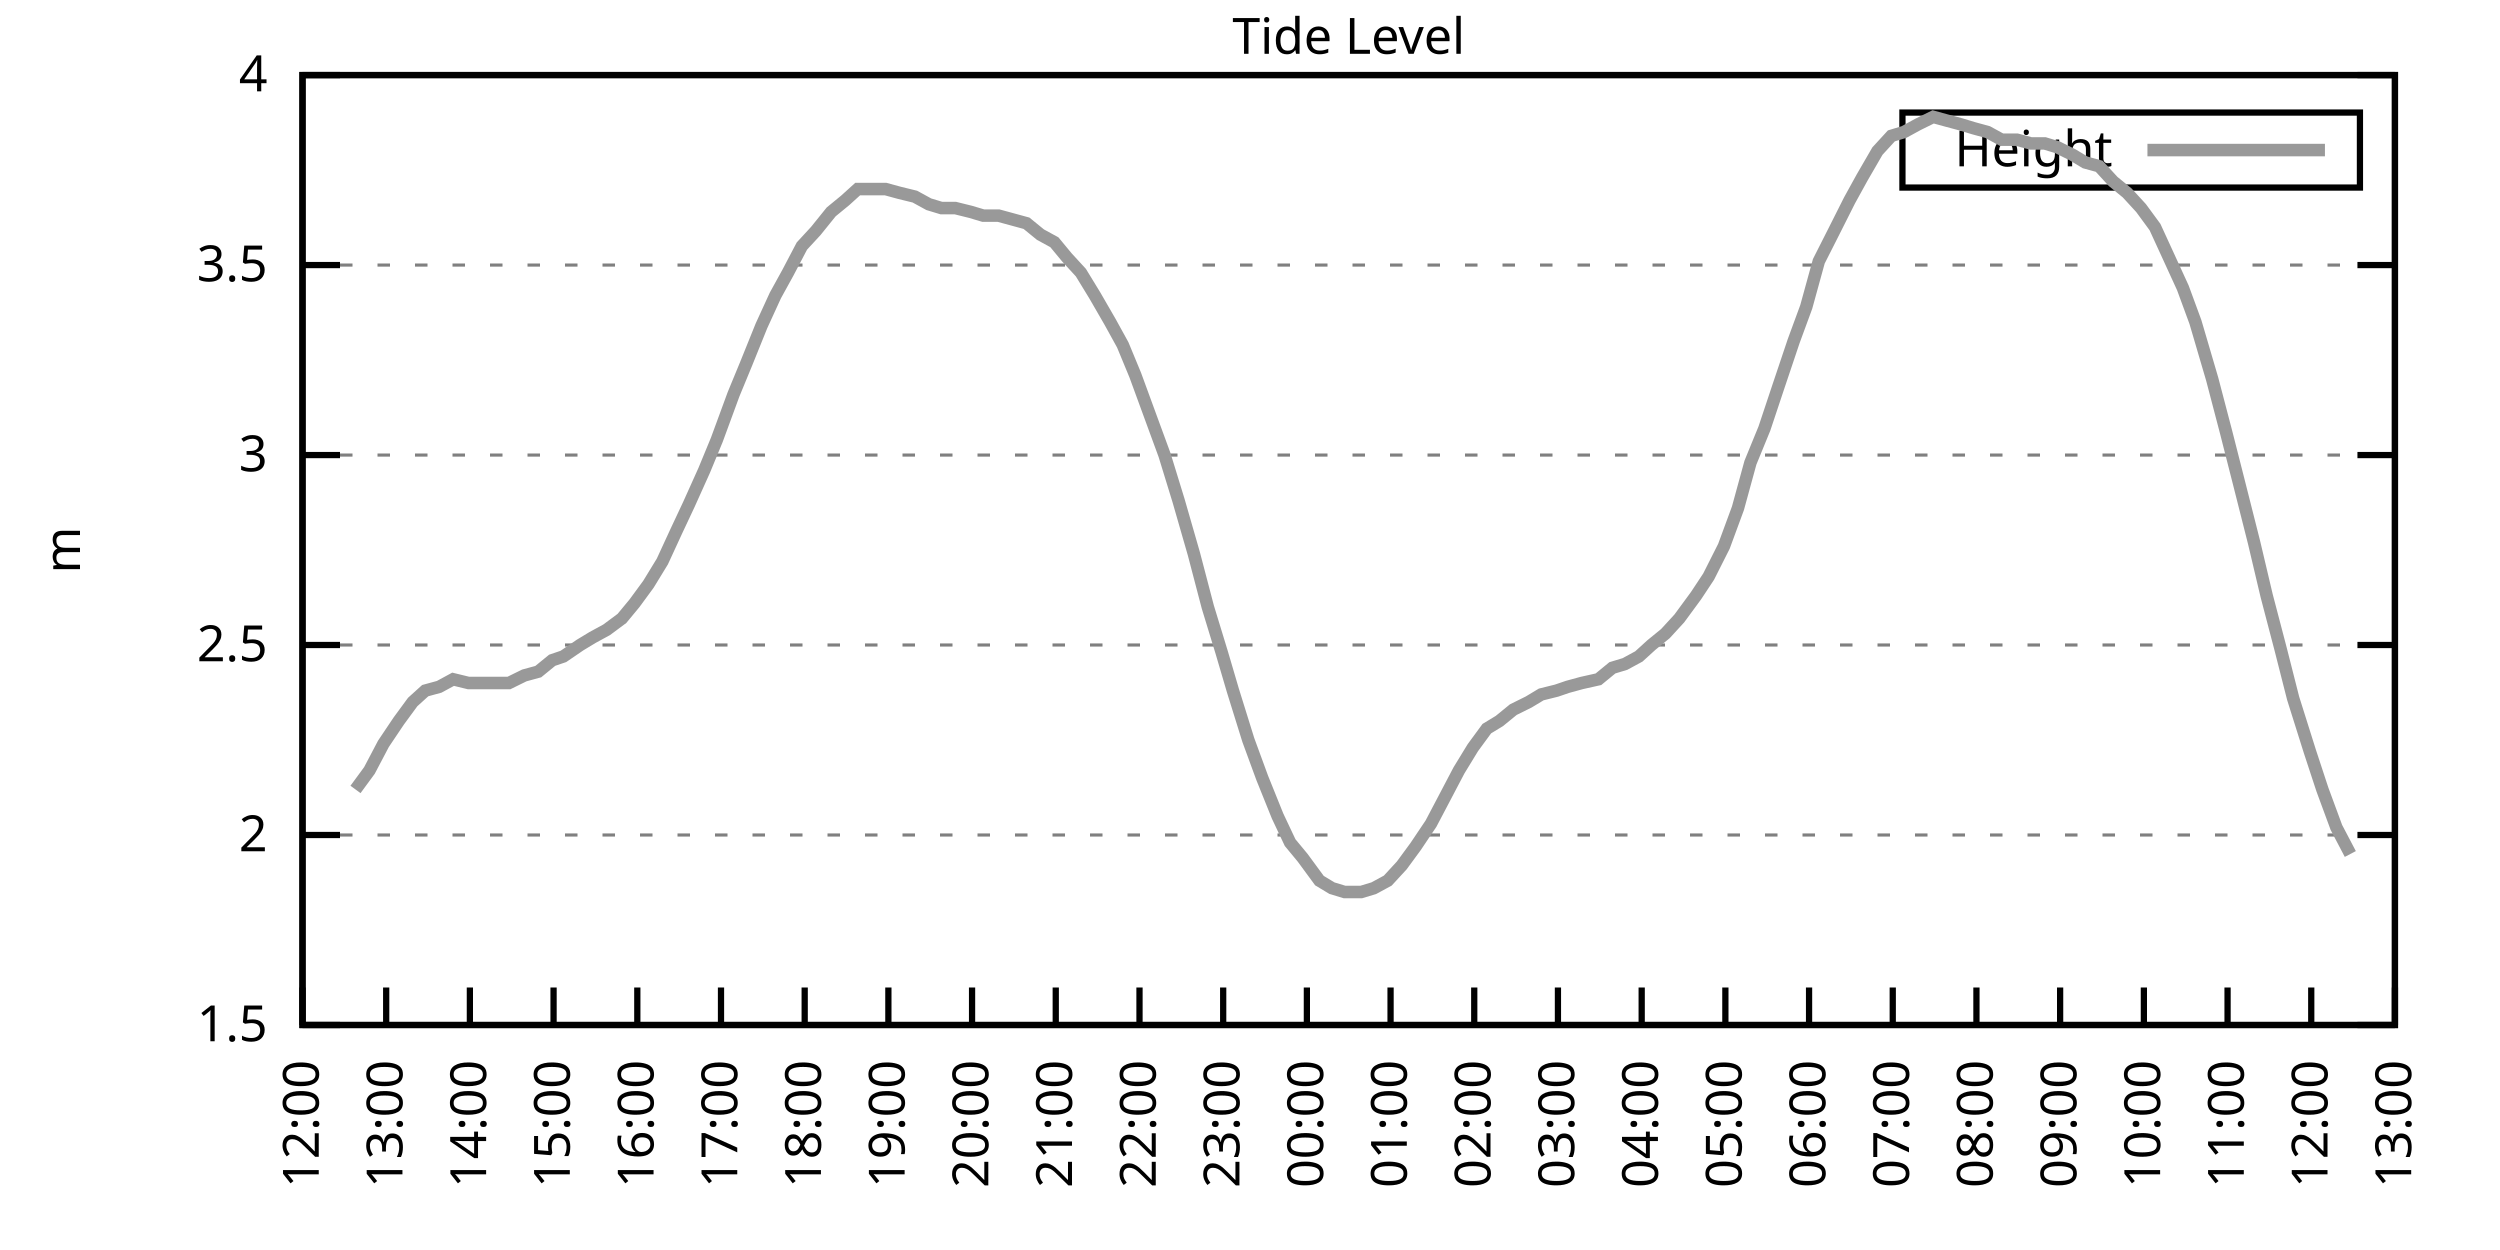
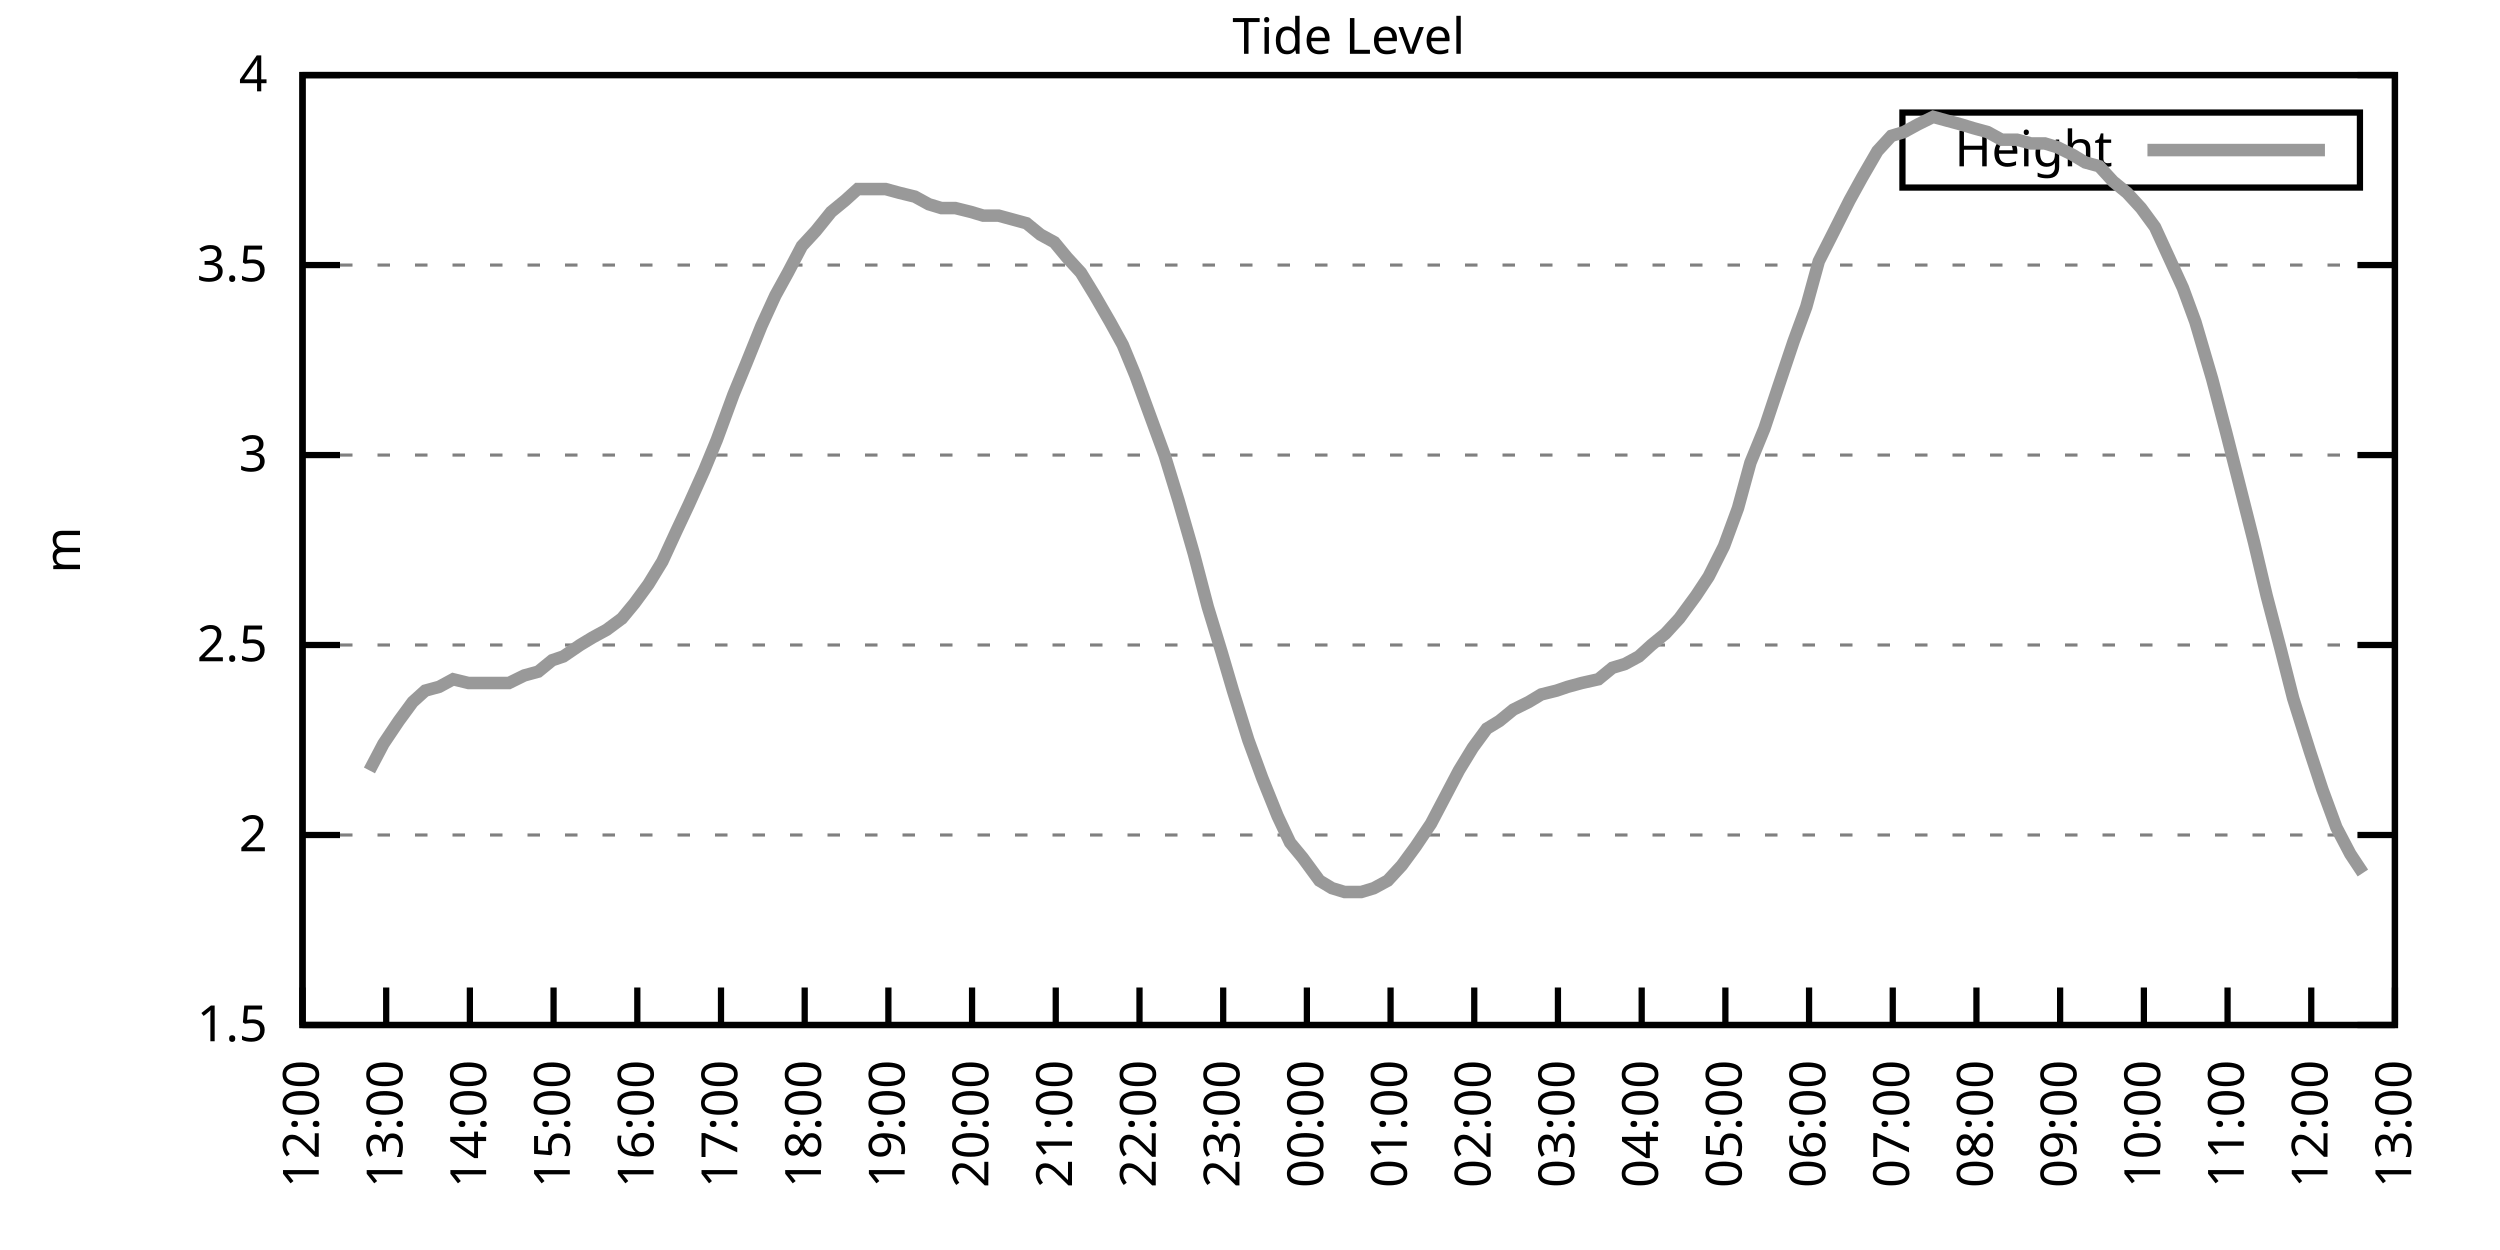
<svg xmlns="http://www.w3.org/2000/svg" xmlns:xlink="http://www.w3.org/1999/xlink" width="400" height="200" viewBox="0 0 400 200">
  <g id="gnuplot_canvas">
    <rect x="0" y="0" width="400" height="200" fill="none" />
    <defs>
      <circle id="gpDot" r="0.5" stroke-width="0.5" stroke="currentColor" />
      <path id="gpPt0" stroke-width="0.333" stroke="currentColor" d="M-1,0 h2 M0,-1 v2" />
      <path id="gpPt1" stroke-width="0.333" stroke="currentColor" d="M-1,-1 L1,1 M1,-1 L-1,1" />
      <path id="gpPt2" stroke-width="0.333" stroke="currentColor" d="M-1,0 L1,0 M0,-1 L0,1 M-1,-1 L1,1 M-1,1 L1,-1" />
      <rect id="gpPt3" stroke-width="0.333" stroke="currentColor" x="-1" y="-1" width="2" height="2" />
      <rect id="gpPt4" stroke-width="0.333" stroke="currentColor" fill="currentColor" x="-1" y="-1" width="2" height="2" />
      <circle id="gpPt5" stroke-width="0.333" stroke="currentColor" cx="0" cy="0" r="1" />
      <use xlink:href="#gpPt5" id="gpPt6" fill="currentColor" stroke="none" />
      <path id="gpPt7" stroke-width="0.333" stroke="currentColor" d="M0,-1.33 L-1.33,0.67 L1.33,0.67 z" />
      <use xlink:href="#gpPt7" id="gpPt8" fill="currentColor" stroke="none" />
      <use xlink:href="#gpPt7" id="gpPt9" stroke="currentColor" transform="rotate(180)" />
      <use xlink:href="#gpPt9" id="gpPt10" fill="currentColor" stroke="none" />
      <use xlink:href="#gpPt3" id="gpPt11" stroke="currentColor" transform="rotate(45)" />
      <use xlink:href="#gpPt11" id="gpPt12" fill="currentColor" stroke="none" />
      <path id="gpPt13" stroke-width="0.333" stroke="currentColor" d="M0,1.330 L1.265,0.411 L0.782,-1.067 L-0.782,-1.076 L-1.265,0.411 z" />
      <use xlink:href="#gpPt13" id="gpPt14" fill="currentColor" stroke="none" />
      <filter id="textbox" filterUnits="objectBoundingBox" x="0" y="0" height="1" width="1">
        <feFlood flood-color="white" flood-opacity="1" result="bgnd" />
        <feComposite in="SourceGraphic" in2="bgnd" operator="atop" />
      </filter>
      <filter id="greybox" filterUnits="objectBoundingBox" x="0" y="0" height="1" width="1">
        <feFlood flood-color="lightgrey" flood-opacity="1" result="grey" />
        <feComposite in="SourceGraphic" in2="grey" operator="atop" />
      </filter>
    </defs>
    <g fill="none" color="white" stroke="currentColor" stroke-width="1.00" stroke-linecap="butt" stroke-linejoin="miter">
</g>
    <g fill="none" color="black" stroke="currentColor" stroke-width="1.00" stroke-linecap="butt" stroke-linejoin="miter">
      <g stroke="none" shape-rendering="crispEdges">
        <polygon fill="rgb(255, 255, 255)" points="48.40,164.00 383.18,164.00 383.18,12.02 48.40,12.02 " />
      </g>
    </g>
    <g fill="none" color="black" stroke="currentColor" stroke-width="1.00" stroke-linecap="butt" stroke-linejoin="miter">
</g>
    <g fill="none" color="black" stroke="black" stroke-width="0.50" stroke-linecap="butt" stroke-linejoin="miter">
</g>
    <g fill="none" color="gray" stroke="currentColor" stroke-width="0.50" stroke-linecap="butt" stroke-linejoin="miter">
      <path stroke="gray" stroke-dasharray="2,4" class="gridline" d="M48.40,164.00 L383.19,164.00  " />
    </g>
    <g fill="none" color="gray" stroke="gray" stroke-width="1.00" stroke-linecap="butt" stroke-linejoin="miter">
</g>
    <g fill="none" color="black" stroke="currentColor" stroke-width="1.00" stroke-linecap="butt" stroke-linejoin="miter">
      <path stroke="black" d="M48.40,164.00 L54.40,164.00 M383.19,164.00 L377.19,164.00  " />
      <g transform="translate(42.80,166.60)" stroke="none" fill="black" font-family="Sans" font-size="8.00" text-anchor="end">
        <text>
          <tspan font-family="Sans"> 1.5</tspan>
        </text>
      </g>
    </g>
    <g fill="none" color="black" stroke="currentColor" stroke-width="1.00" stroke-linecap="butt" stroke-linejoin="miter">
</g>
    <g fill="none" color="black" stroke="black" stroke-width="0.50" stroke-linecap="butt" stroke-linejoin="miter">
</g>
    <g fill="none" color="gray" stroke="currentColor" stroke-width="0.50" stroke-linecap="butt" stroke-linejoin="miter">
      <path stroke="gray" stroke-dasharray="2,4" class="gridline" d="M48.40,133.60 L383.19,133.60  " />
    </g>
    <g fill="none" color="gray" stroke="gray" stroke-width="1.00" stroke-linecap="butt" stroke-linejoin="miter">
</g>
    <g fill="none" color="black" stroke="currentColor" stroke-width="1.00" stroke-linecap="butt" stroke-linejoin="miter">
      <path stroke="black" d="M48.40,133.60 L54.40,133.60 M383.19,133.60 L377.19,133.60  " />
      <g transform="translate(42.80,136.20)" stroke="none" fill="black" font-family="Sans" font-size="8.00" text-anchor="end">
        <text>
          <tspan font-family="Sans"> 2</tspan>
        </text>
      </g>
    </g>
    <g fill="none" color="black" stroke="currentColor" stroke-width="1.00" stroke-linecap="butt" stroke-linejoin="miter">
</g>
    <g fill="none" color="black" stroke="black" stroke-width="0.50" stroke-linecap="butt" stroke-linejoin="miter">
</g>
    <g fill="none" color="gray" stroke="currentColor" stroke-width="0.50" stroke-linecap="butt" stroke-linejoin="miter">
      <path stroke="gray" stroke-dasharray="2,4" class="gridline" d="M48.40,103.20 L383.19,103.20  " />
    </g>
    <g fill="none" color="gray" stroke="gray" stroke-width="1.00" stroke-linecap="butt" stroke-linejoin="miter">
</g>
    <g fill="none" color="black" stroke="currentColor" stroke-width="1.00" stroke-linecap="butt" stroke-linejoin="miter">
      <path stroke="black" d="M48.40,103.20 L54.40,103.20 M383.19,103.20 L377.19,103.20  " />
      <g transform="translate(42.80,105.80)" stroke="none" fill="black" font-family="Sans" font-size="8.00" text-anchor="end">
        <text>
          <tspan font-family="Sans"> 2.5</tspan>
        </text>
      </g>
    </g>
    <g fill="none" color="black" stroke="currentColor" stroke-width="1.00" stroke-linecap="butt" stroke-linejoin="miter">
</g>
    <g fill="none" color="black" stroke="black" stroke-width="0.50" stroke-linecap="butt" stroke-linejoin="miter">
</g>
    <g fill="none" color="gray" stroke="currentColor" stroke-width="0.50" stroke-linecap="butt" stroke-linejoin="miter">
      <path stroke="gray" stroke-dasharray="2,4" class="gridline" d="M48.40,72.81 L383.19,72.81  " />
    </g>
    <g fill="none" color="gray" stroke="gray" stroke-width="1.00" stroke-linecap="butt" stroke-linejoin="miter">
</g>
    <g fill="none" color="black" stroke="currentColor" stroke-width="1.00" stroke-linecap="butt" stroke-linejoin="miter">
      <path stroke="black" d="M48.40,72.81 L54.40,72.81 M383.19,72.81 L377.19,72.81  " />
      <g transform="translate(42.80,75.41)" stroke="none" fill="black" font-family="Sans" font-size="8.00" text-anchor="end">
        <text>
          <tspan font-family="Sans"> 3</tspan>
        </text>
      </g>
    </g>
    <g fill="none" color="black" stroke="currentColor" stroke-width="1.00" stroke-linecap="butt" stroke-linejoin="miter">
</g>
    <g fill="none" color="black" stroke="black" stroke-width="0.50" stroke-linecap="butt" stroke-linejoin="miter">
</g>
    <g fill="none" color="gray" stroke="currentColor" stroke-width="0.50" stroke-linecap="butt" stroke-linejoin="miter">
      <path stroke="gray" stroke-dasharray="2,4" class="gridline" d="M48.40,42.41 L383.19,42.41  " />
    </g>
    <g fill="none" color="gray" stroke="gray" stroke-width="1.00" stroke-linecap="butt" stroke-linejoin="miter">
</g>
    <g fill="none" color="black" stroke="currentColor" stroke-width="1.00" stroke-linecap="butt" stroke-linejoin="miter">
      <path stroke="black" d="M48.40,42.41 L54.40,42.41 M383.19,42.41 L377.19,42.41  " />
      <g transform="translate(42.80,45.01)" stroke="none" fill="black" font-family="Sans" font-size="8.00" text-anchor="end">
        <text>
          <tspan font-family="Sans"> 3.5</tspan>
        </text>
      </g>
    </g>
    <g fill="none" color="black" stroke="currentColor" stroke-width="1.00" stroke-linecap="butt" stroke-linejoin="miter">
</g>
    <g fill="none" color="black" stroke="black" stroke-width="0.50" stroke-linecap="butt" stroke-linejoin="miter">
</g>
    <g fill="none" color="gray" stroke="currentColor" stroke-width="0.50" stroke-linecap="butt" stroke-linejoin="miter">
      <path stroke="gray" stroke-dasharray="2,4" class="gridline" d="M48.40,12.01 L383.19,12.01  " />
    </g>
    <g fill="none" color="gray" stroke="gray" stroke-width="1.00" stroke-linecap="butt" stroke-linejoin="miter">
</g>
    <g fill="none" color="black" stroke="currentColor" stroke-width="1.00" stroke-linecap="butt" stroke-linejoin="miter">
      <path stroke="black" d="M48.40,12.01 L54.40,12.01 M383.19,12.01 L377.19,12.01  " />
      <g transform="translate(42.80,14.61)" stroke="none" fill="black" font-family="Sans" font-size="8.00" text-anchor="end">
        <text>
          <tspan font-family="Sans"> 4</tspan>
        </text>
      </g>
    </g>
    <g fill="none" color="black" stroke="currentColor" stroke-width="1.00" stroke-linecap="butt" stroke-linejoin="miter">
      <path stroke="black" d="M48.40,164.00 L48.40,158.00  " />
      <g transform="translate(51.00,169.60) rotate(270.00)" stroke="none" fill="black" font-family="Sans" font-size="8.00" text-anchor="end">
        <text>
          <tspan font-family="Sans">12:00</tspan>
        </text>
      </g>
    </g>
    <g fill="none" color="black" stroke="currentColor" stroke-width="1.00" stroke-linecap="butt" stroke-linejoin="miter">
      <path stroke="black" d="M61.79,164.00 L61.79,158.00  " />
      <g transform="translate(64.39,169.60) rotate(270.00)" stroke="none" fill="black" font-family="Sans" font-size="8.00" text-anchor="end">
        <text>
          <tspan font-family="Sans">13:00</tspan>
        </text>
      </g>
    </g>
    <g fill="none" color="black" stroke="currentColor" stroke-width="1.00" stroke-linecap="butt" stroke-linejoin="miter">
      <path stroke="black" d="M75.18,164.00 L75.18,158.00  " />
      <g transform="translate(77.78,169.60) rotate(270.00)" stroke="none" fill="black" font-family="Sans" font-size="8.00" text-anchor="end">
        <text>
          <tspan font-family="Sans">14:00</tspan>
        </text>
      </g>
    </g>
    <g fill="none" color="black" stroke="currentColor" stroke-width="1.00" stroke-linecap="butt" stroke-linejoin="miter">
      <path stroke="black" d="M88.57,164.00 L88.57,158.00  " />
      <g transform="translate(91.17,169.60) rotate(270.00)" stroke="none" fill="black" font-family="Sans" font-size="8.00" text-anchor="end">
        <text>
          <tspan font-family="Sans">15:00</tspan>
        </text>
      </g>
    </g>
    <g fill="none" color="black" stroke="currentColor" stroke-width="1.00" stroke-linecap="butt" stroke-linejoin="miter">
      <path stroke="black" d="M101.97,164.00 L101.97,158.00  " />
      <g transform="translate(104.57,169.60) rotate(270.00)" stroke="none" fill="black" font-family="Sans" font-size="8.00" text-anchor="end">
        <text>
          <tspan font-family="Sans">16:00</tspan>
        </text>
      </g>
    </g>
    <g fill="none" color="black" stroke="currentColor" stroke-width="1.00" stroke-linecap="butt" stroke-linejoin="miter">
      <path stroke="black" d="M115.36,164.00 L115.36,158.00  " />
      <g transform="translate(117.96,169.60) rotate(270.00)" stroke="none" fill="black" font-family="Sans" font-size="8.00" text-anchor="end">
        <text>
          <tspan font-family="Sans">17:00</tspan>
        </text>
      </g>
    </g>
    <g fill="none" color="black" stroke="currentColor" stroke-width="1.00" stroke-linecap="butt" stroke-linejoin="miter">
      <path stroke="black" d="M128.75,164.00 L128.75,158.00  " />
      <g transform="translate(131.35,169.60) rotate(270.00)" stroke="none" fill="black" font-family="Sans" font-size="8.00" text-anchor="end">
        <text>
          <tspan font-family="Sans">18:00</tspan>
        </text>
      </g>
    </g>
    <g fill="none" color="black" stroke="currentColor" stroke-width="1.00" stroke-linecap="butt" stroke-linejoin="miter">
      <path stroke="black" d="M142.14,164.00 L142.14,158.00  " />
      <g transform="translate(144.74,169.60) rotate(270.00)" stroke="none" fill="black" font-family="Sans" font-size="8.00" text-anchor="end">
        <text>
          <tspan font-family="Sans">19:00</tspan>
        </text>
      </g>
    </g>
    <g fill="none" color="black" stroke="currentColor" stroke-width="1.00" stroke-linecap="butt" stroke-linejoin="miter">
      <path stroke="black" d="M155.53,164.00 L155.53,158.00  " />
      <g transform="translate(158.13,169.60) rotate(270.00)" stroke="none" fill="black" font-family="Sans" font-size="8.00" text-anchor="end">
        <text>
          <tspan font-family="Sans">20:00</tspan>
        </text>
      </g>
    </g>
    <g fill="none" color="black" stroke="currentColor" stroke-width="1.00" stroke-linecap="butt" stroke-linejoin="miter">
      <path stroke="black" d="M168.92,164.00 L168.92,158.00  " />
      <g transform="translate(171.52,169.60) rotate(270.00)" stroke="none" fill="black" font-family="Sans" font-size="8.00" text-anchor="end">
        <text>
          <tspan font-family="Sans">21:00</tspan>
        </text>
      </g>
    </g>
    <g fill="none" color="black" stroke="currentColor" stroke-width="1.00" stroke-linecap="butt" stroke-linejoin="miter">
      <path stroke="black" d="M182.32,164.00 L182.32,158.00  " />
      <g transform="translate(184.92,169.60) rotate(270.00)" stroke="none" fill="black" font-family="Sans" font-size="8.00" text-anchor="end">
        <text>
          <tspan font-family="Sans">22:00</tspan>
        </text>
      </g>
    </g>
    <g fill="none" color="black" stroke="currentColor" stroke-width="1.00" stroke-linecap="butt" stroke-linejoin="miter">
      <path stroke="black" d="M195.71,164.00 L195.71,158.00  " />
      <g transform="translate(198.31,169.60) rotate(270.00)" stroke="none" fill="black" font-family="Sans" font-size="8.00" text-anchor="end">
        <text>
          <tspan font-family="Sans">23:00</tspan>
        </text>
      </g>
    </g>
    <g fill="none" color="black" stroke="currentColor" stroke-width="1.00" stroke-linecap="butt" stroke-linejoin="miter">
      <path stroke="black" d="M209.10,164.00 L209.10,158.00  " />
      <g transform="translate(211.70,169.60) rotate(270.00)" stroke="none" fill="black" font-family="Sans" font-size="8.00" text-anchor="end">
        <text>
          <tspan font-family="Sans">00:00</tspan>
        </text>
      </g>
    </g>
    <g fill="none" color="black" stroke="currentColor" stroke-width="1.00" stroke-linecap="butt" stroke-linejoin="miter">
      <path stroke="black" d="M222.49,164.00 L222.49,158.00  " />
      <g transform="translate(225.09,169.60) rotate(270.00)" stroke="none" fill="black" font-family="Sans" font-size="8.00" text-anchor="end">
        <text>
          <tspan font-family="Sans">01:00</tspan>
        </text>
      </g>
    </g>
    <g fill="none" color="black" stroke="currentColor" stroke-width="1.00" stroke-linecap="butt" stroke-linejoin="miter">
      <path stroke="black" d="M235.88,164.00 L235.88,158.00  " />
      <g transform="translate(238.48,169.60) rotate(270.00)" stroke="none" fill="black" font-family="Sans" font-size="8.00" text-anchor="end">
        <text>
          <tspan font-family="Sans">02:00</tspan>
        </text>
      </g>
    </g>
    <g fill="none" color="black" stroke="currentColor" stroke-width="1.00" stroke-linecap="butt" stroke-linejoin="miter">
      <path stroke="black" d="M249.27,164.00 L249.27,158.00  " />
      <g transform="translate(251.87,169.60) rotate(270.00)" stroke="none" fill="black" font-family="Sans" font-size="8.00" text-anchor="end">
        <text>
          <tspan font-family="Sans">03:00</tspan>
        </text>
      </g>
    </g>
    <g fill="none" color="black" stroke="currentColor" stroke-width="1.00" stroke-linecap="butt" stroke-linejoin="miter">
      <path stroke="black" d="M262.67,164.00 L262.67,158.00  " />
      <g transform="translate(265.27,169.60) rotate(270.00)" stroke="none" fill="black" font-family="Sans" font-size="8.00" text-anchor="end">
        <text>
          <tspan font-family="Sans">04:00</tspan>
        </text>
      </g>
    </g>
    <g fill="none" color="black" stroke="currentColor" stroke-width="1.00" stroke-linecap="butt" stroke-linejoin="miter">
      <path stroke="black" d="M276.06,164.00 L276.06,158.00  " />
      <g transform="translate(278.66,169.60) rotate(270.00)" stroke="none" fill="black" font-family="Sans" font-size="8.00" text-anchor="end">
        <text>
          <tspan font-family="Sans">05:00</tspan>
        </text>
      </g>
    </g>
    <g fill="none" color="black" stroke="currentColor" stroke-width="1.00" stroke-linecap="butt" stroke-linejoin="miter">
      <path stroke="black" d="M289.45,164.00 L289.45,158.00  " />
      <g transform="translate(292.05,169.60) rotate(270.00)" stroke="none" fill="black" font-family="Sans" font-size="8.00" text-anchor="end">
        <text>
          <tspan font-family="Sans">06:00</tspan>
        </text>
      </g>
    </g>
    <g fill="none" color="black" stroke="currentColor" stroke-width="1.00" stroke-linecap="butt" stroke-linejoin="miter">
      <path stroke="black" d="M302.84,164.00 L302.84,158.00  " />
      <g transform="translate(305.44,169.60) rotate(270.00)" stroke="none" fill="black" font-family="Sans" font-size="8.00" text-anchor="end">
        <text>
          <tspan font-family="Sans">07:00</tspan>
        </text>
      </g>
    </g>
    <g fill="none" color="black" stroke="currentColor" stroke-width="1.00" stroke-linecap="butt" stroke-linejoin="miter">
      <path stroke="black" d="M316.23,164.00 L316.23,158.00  " />
      <g transform="translate(318.83,169.60) rotate(270.00)" stroke="none" fill="black" font-family="Sans" font-size="8.00" text-anchor="end">
        <text>
          <tspan font-family="Sans">08:00</tspan>
        </text>
      </g>
    </g>
    <g fill="none" color="black" stroke="currentColor" stroke-width="1.00" stroke-linecap="butt" stroke-linejoin="miter">
      <path stroke="black" d="M329.62,164.00 L329.62,158.00  " />
      <g transform="translate(332.22,169.60) rotate(270.00)" stroke="none" fill="black" font-family="Sans" font-size="8.00" text-anchor="end">
        <text>
          <tspan font-family="Sans">09:00</tspan>
        </text>
      </g>
    </g>
    <g fill="none" color="black" stroke="currentColor" stroke-width="1.00" stroke-linecap="butt" stroke-linejoin="miter">
      <path stroke="black" d="M343.02,164.00 L343.02,158.00  " />
      <g transform="translate(345.62,169.60) rotate(270.00)" stroke="none" fill="black" font-family="Sans" font-size="8.00" text-anchor="end">
        <text>
          <tspan font-family="Sans">10:00</tspan>
        </text>
      </g>
    </g>
    <g fill="none" color="black" stroke="currentColor" stroke-width="1.00" stroke-linecap="butt" stroke-linejoin="miter">
      <path stroke="black" d="M356.41,164.00 L356.41,158.00  " />
      <g transform="translate(359.01,169.60) rotate(270.00)" stroke="none" fill="black" font-family="Sans" font-size="8.00" text-anchor="end">
        <text>
          <tspan font-family="Sans">11:00</tspan>
        </text>
      </g>
    </g>
    <g fill="none" color="black" stroke="currentColor" stroke-width="1.00" stroke-linecap="butt" stroke-linejoin="miter">
      <path stroke="black" d="M369.80,164.00 L369.80,158.00  " />
      <g transform="translate(372.40,169.60) rotate(270.00)" stroke="none" fill="black" font-family="Sans" font-size="8.00" text-anchor="end">
        <text>
          <tspan font-family="Sans">12:00</tspan>
        </text>
      </g>
    </g>
    <g fill="none" color="black" stroke="currentColor" stroke-width="1.00" stroke-linecap="butt" stroke-linejoin="miter">
      <path stroke="black" d="M383.19,164.00 L383.19,158.00  " />
      <g transform="translate(385.79,169.60) rotate(270.00)" stroke="none" fill="black" font-family="Sans" font-size="8.00" text-anchor="end">
        <text>
          <tspan font-family="Sans">13:00</tspan>
        </text>
      </g>
    </g>
    <g fill="none" color="black" stroke="currentColor" stroke-width="1.00" stroke-linecap="butt" stroke-linejoin="miter">
</g>
    <g fill="none" color="black" stroke="currentColor" stroke-width="1.00" stroke-linecap="butt" stroke-linejoin="miter">
      <path stroke="black" d="M48.40,12.01 L48.40,164.00 L383.19,164.00 L383.19,12.01 L48.40,12.01 Z  " />
    </g>
    <g fill="none" color="black" stroke="currentColor" stroke-width="1.00" stroke-linecap="butt" stroke-linejoin="miter">
</g>
    <g fill="none" color="black" stroke="currentColor" stroke-width="1.00" stroke-linecap="butt" stroke-linejoin="miter">
      <path stroke="black" d="M304.39,30.01 L304.39,18.01 L377.59,18.01 L377.59,30.01 L304.39,30.01 Z  " />
    </g>
    <g id="Tide_level_plot_1">
      <g fill="none" color="white" stroke="black" stroke-width="2.00" stroke-linecap="butt" stroke-linejoin="miter">
</g>
      <g fill="none" color="black" stroke="currentColor" stroke-width="2.00" stroke-linecap="butt" stroke-linejoin="miter">
        <g transform="translate(337.99,26.61)" stroke="none" fill="black" font-family="Sans" font-size="8.00" text-anchor="end">
          <text>
            <tspan font-family="Sans">Height</tspan>
          </text>
        </g>
      </g>
      <g fill="none" color="black" stroke="currentColor" stroke-width="2.00" stroke-linecap="butt" stroke-linejoin="miter">
-         <path stroke="rgb(153, 153, 153)" d="M343.59,24.01 L371.99,24.01 M56.88,126.31 L59.11,123.27 L61.35,119.01 L63.80,115.36 L66.03,112.32 L68.04,110.50   L70.27,109.89 L72.50,108.68 L74.96,109.28 L77.19,109.28 L79.20,109.28 L81.43,109.28 L83.89,108.07 L86.12,107.46   L88.35,105.64 L90.14,105.03 L92.82,103.20 L94.82,101.99 L97.06,100.77 L99.51,98.95 L101.52,96.52 L103.75,93.48   L105.98,89.83 L108.22,84.97 L110.22,80.71 L112.68,75.24 L114.69,70.37 L117.37,63.08 L119.38,58.21 L121.83,52.14   L124.06,47.27 L126.07,43.62 L128.30,39.37 L130.54,36.94 L132.99,33.90 L135.22,32.07 L137.23,30.25 L139.46,30.25   L141.69,30.25 L143.93,30.86 L146.38,31.46 L148.61,32.68 L150.62,33.29 L152.85,33.29 L155.31,33.90 L157.32,34.50   L159.77,34.50 L162.01,35.11 L164.24,35.72 L166.47,37.54 L168.70,38.76 L170.71,41.19 L172.94,43.62 L175.17,47.27   L177.63,51.53 L179.64,55.18 L181.65,60.04 L184.32,67.33 L186.33,72.81 L188.57,80.10 L191.02,88.61 L193.25,97.12   L195.48,104.42 L197.27,110.50 L199.73,118.40 L201.96,124.48 L204.41,130.56 L206.42,134.82 L208.43,137.25 L211.11,140.90   L213.12,142.11 L215.13,142.72 L217.80,142.72 L219.81,142.11 L222.04,140.90 L224.28,138.47 L226.51,135.43 L228.96,131.78   L231.20,127.52 L233.43,123.27 L235.66,119.62 L237.89,116.58 L239.90,115.36 L242.13,113.54 L244.59,112.32 L246.60,111.11   L249.05,110.50 L250.84,109.89 L253.07,109.28 L255.75,108.68 L257.98,106.85 L259.99,106.24 L262.22,105.03 L264.23,103.20   L266.46,101.38 L268.69,98.95 L271.37,95.30 L273.38,92.26 L275.83,87.40 L278.07,81.32 L280.07,74.02 L282.31,68.55   L284.54,61.86 L286.99,54.57 L289.00,49.10 L291.01,41.80 L293.47,36.94 L295.92,32.07 L297.93,28.42 L300.39,24.17   L302.62,21.74 L304.63,21.13 L306.86,19.91 L309.31,18.70 L311.54,19.31 L313.78,19.91 L315.79,20.52 L318.02,21.13   L320.25,22.35 L322.70,22.35 L324.94,22.95 L327.17,22.95 L329.18,23.56 L331.63,24.78 L333.64,25.99 L335.87,26.60   L338.10,29.03 L340.34,30.86 L342.57,33.29 L344.80,36.33 L347.03,41.19 L349.26,46.06 L351.27,51.53 L353.95,60.65   L356.18,69.16 L358.19,77.06 L360.65,86.79 L362.66,95.30 L364.89,103.81 L366.90,111.72 L369.58,120.23 L371.58,126.31   L373.82,132.39 L376.05,136.64  " />
+         <path stroke="rgb(153, 153, 153)" d="M343.59,24.01 L371.99,24.01 M59.11,123.27 L61.35,119.01 L63.80,115.36 L66.03,112.32 L68.04,110.50 L70.27,109.89   L72.50,108.68 L74.96,109.28 L77.19,109.28 L79.20,109.28 L81.43,109.28 L83.89,108.07 L86.12,107.46 L88.35,105.64   L90.14,105.03 L92.82,103.20 L94.82,101.99 L97.06,100.77 L99.51,98.95 L101.52,96.52 L103.75,93.48 L105.98,89.83   L108.22,84.97 L110.22,80.71 L112.68,75.24 L114.69,70.37 L117.37,63.08 L119.38,58.21 L121.83,52.14 L124.06,47.27   L126.07,43.62 L128.30,39.37 L130.54,36.94 L132.99,33.90 L135.22,32.07 L137.23,30.25 L139.46,30.25 L141.69,30.25   L143.93,30.86 L146.38,31.46 L148.61,32.68 L150.62,33.29 L152.85,33.29 L155.31,33.90 L157.32,34.50 L159.77,34.50   L162.01,35.11 L164.24,35.72 L166.47,37.54 L168.70,38.76 L170.71,41.19 L172.94,43.62 L175.17,47.27 L177.63,51.53   L179.64,55.18 L181.65,60.04 L184.32,67.33 L186.33,72.81 L188.57,80.10 L191.02,88.61 L193.25,97.12 L195.48,104.42   L197.27,110.50 L199.73,118.40 L201.96,124.48 L204.41,130.56 L206.42,134.82 L208.43,137.25 L211.11,140.90 L213.12,142.11   L215.13,142.72 L217.80,142.72 L219.81,142.11 L222.04,140.90 L224.28,138.47 L226.51,135.43 L228.96,131.78 L231.20,127.52   L233.43,123.27 L235.66,119.62 L237.89,116.58 L239.90,115.36 L242.13,113.54 L244.59,112.32 L246.60,111.11 L249.05,110.50   L250.84,109.89 L253.07,109.28 L255.75,108.68 L257.98,106.85 L259.99,106.24 L262.22,105.03 L264.23,103.20 L266.46,101.38   L268.69,98.95 L271.37,95.30 L273.38,92.26 L275.83,87.40 L278.07,81.32 L280.07,74.02 L282.31,68.55 L284.54,61.86   L286.99,54.57 L289.00,49.10 L291.01,41.80 L293.47,36.94 L295.92,32.07 L297.93,28.42 L300.39,24.17 L302.62,21.74   L304.63,21.13 L306.86,19.91 L309.31,18.70 L311.54,19.31 L313.78,19.91 L315.79,20.52 L318.02,21.13 L320.25,22.35   L322.70,22.35 L324.94,22.95 L327.17,22.95 L329.18,23.56 L331.63,24.78 L333.64,25.99 L335.87,26.60 L338.10,29.03   L340.34,30.86 L342.57,33.29 L344.80,36.33 L347.03,41.19 L349.26,46.06 L351.27,51.53 L353.95,60.65 L356.18,69.16   L358.19,77.06 L360.65,86.79 L362.66,95.30 L364.89,103.81 L366.90,111.72 L369.58,120.23 L371.58,126.31 L373.82,132.39   L376.05,136.64 L378.06,139.68  " />
      </g>
    </g>
    <g fill="none" color="black" stroke="currentColor" stroke-width="2.00" stroke-linecap="butt" stroke-linejoin="miter">
</g>
    <g fill="none" color="black" stroke="black" stroke-width="1.00" stroke-linecap="butt" stroke-linejoin="miter">
</g>
    <g fill="none" color="black" stroke="currentColor" stroke-width="1.00" stroke-linecap="butt" stroke-linejoin="miter">
      <path stroke="black" d="M48.40,12.01 L48.40,164.00 L383.19,164.00 L383.19,12.01 L48.40,12.01 Z  " />
      <g transform="translate(12.80,88.01) rotate(270.00)" stroke="none" fill="black" font-family="Sans" font-size="8.00" text-anchor="middle">
        <text>
          <tspan font-family="Sans">m</tspan>
        </text>
      </g>
    </g>
    <g fill="none" color="black" stroke="currentColor" stroke-width="1.00" stroke-linecap="butt" stroke-linejoin="miter">
</g>
    <g fill="none" color="black" stroke="currentColor" stroke-width="1.00" stroke-linecap="butt" stroke-linejoin="miter">
      <g transform="translate(215.79,8.61)" stroke="none" fill="black" font-family="Sans" font-size="8.00" text-anchor="middle">
        <text>
          <tspan font-family="Sans">Tide Level</tspan>
        </text>
      </g>
    </g>
    <g fill="none" color="black" stroke="currentColor" stroke-width="1.00" stroke-linecap="butt" stroke-linejoin="miter">
</g>
  </g>
</svg>
